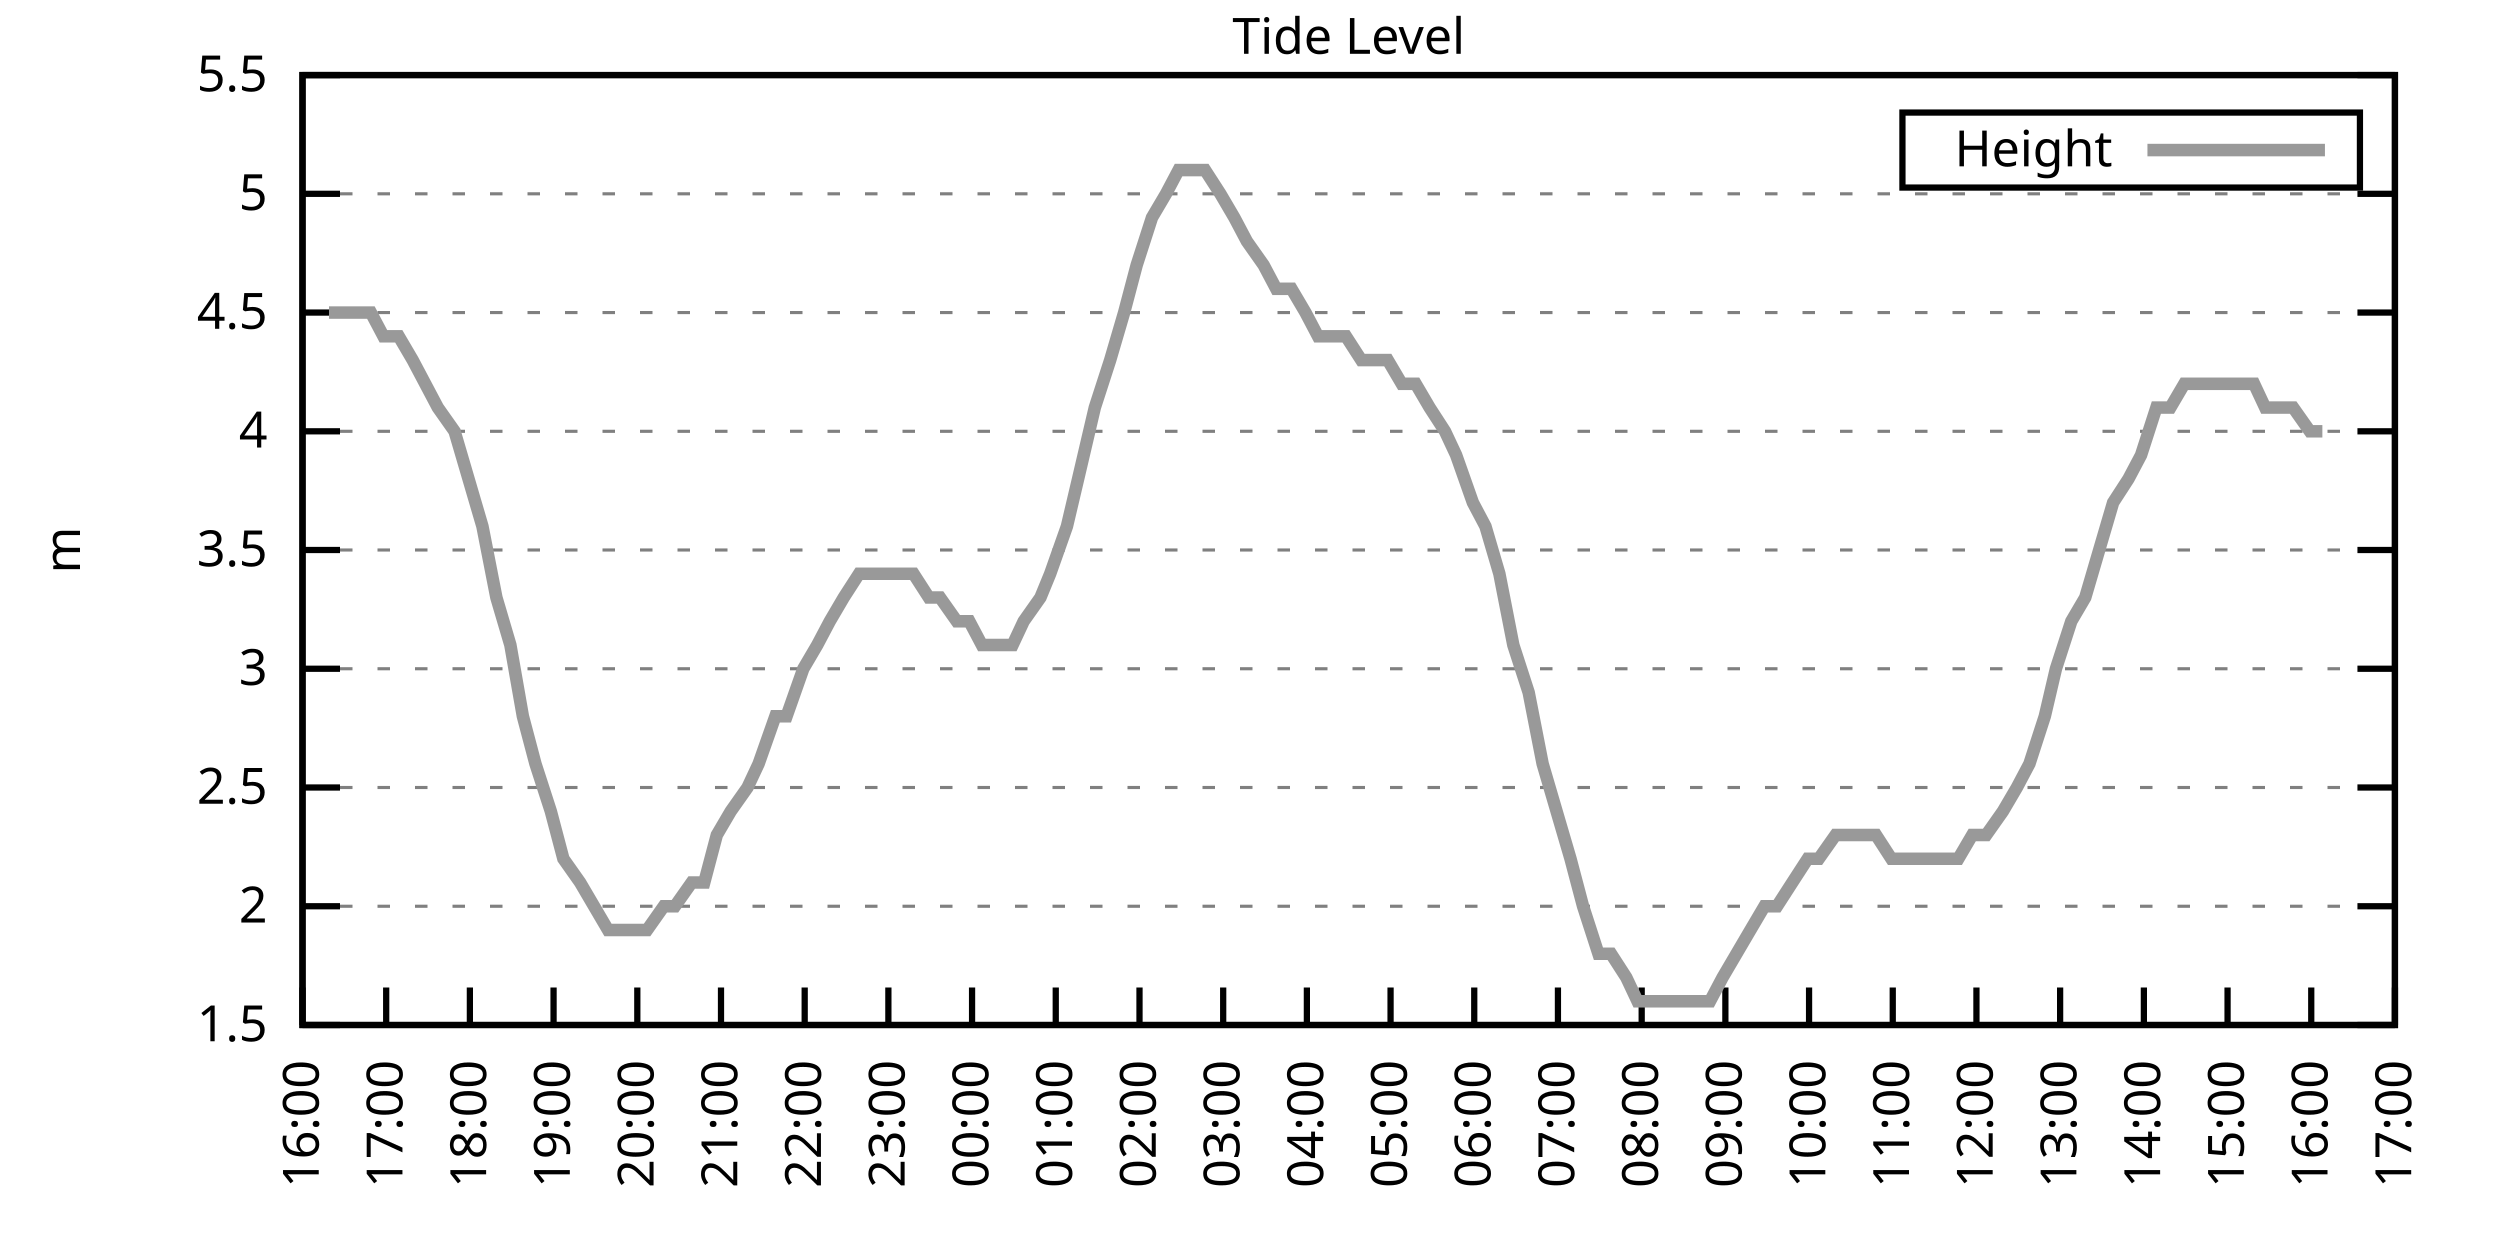
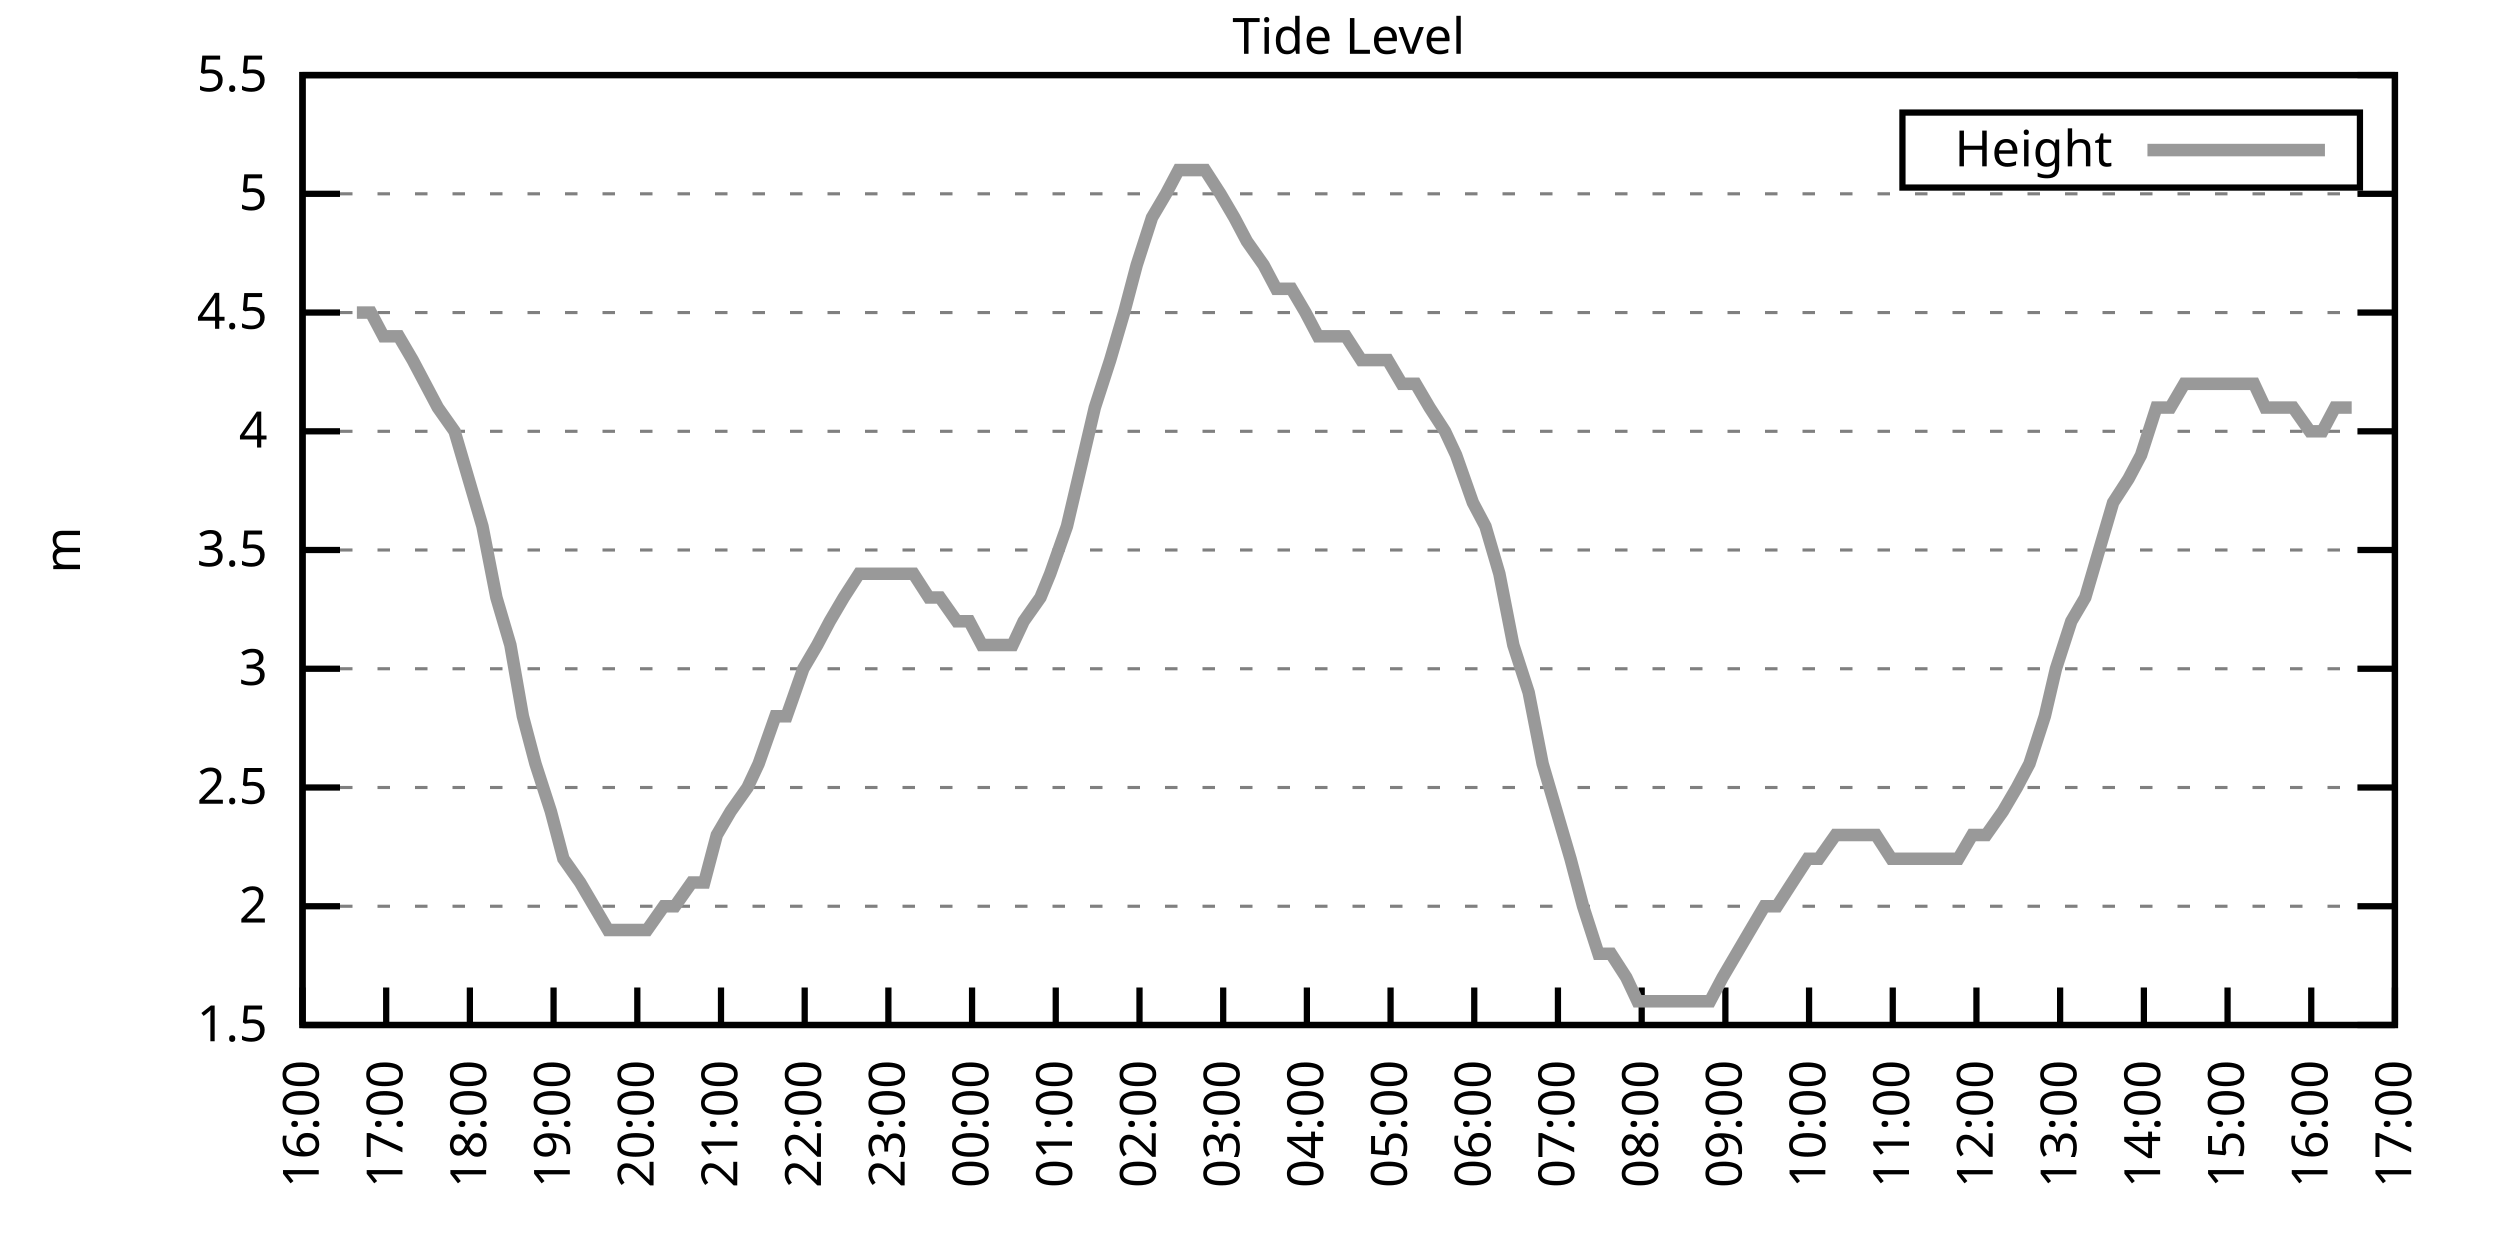
<svg xmlns="http://www.w3.org/2000/svg" xmlns:xlink="http://www.w3.org/1999/xlink" width="400" height="200" viewBox="0 0 400 200">
  <g id="gnuplot_canvas">
    <rect x="0" y="0" width="400" height="200" fill="none" />
    <defs>
      <circle id="gpDot" r="0.5" stroke-width="0.5" stroke="currentColor" />
      <path id="gpPt0" stroke-width="0.333" stroke="currentColor" d="M-1,0 h2 M0,-1 v2" />
      <path id="gpPt1" stroke-width="0.333" stroke="currentColor" d="M-1,-1 L1,1 M1,-1 L-1,1" />
      <path id="gpPt2" stroke-width="0.333" stroke="currentColor" d="M-1,0 L1,0 M0,-1 L0,1 M-1,-1 L1,1 M-1,1 L1,-1" />
      <rect id="gpPt3" stroke-width="0.333" stroke="currentColor" x="-1" y="-1" width="2" height="2" />
      <rect id="gpPt4" stroke-width="0.333" stroke="currentColor" fill="currentColor" x="-1" y="-1" width="2" height="2" />
      <circle id="gpPt5" stroke-width="0.333" stroke="currentColor" cx="0" cy="0" r="1" />
      <use xlink:href="#gpPt5" id="gpPt6" fill="currentColor" stroke="none" />
      <path id="gpPt7" stroke-width="0.333" stroke="currentColor" d="M0,-1.33 L-1.33,0.67 L1.33,0.67 z" />
      <use xlink:href="#gpPt7" id="gpPt8" fill="currentColor" stroke="none" />
      <use xlink:href="#gpPt7" id="gpPt9" stroke="currentColor" transform="rotate(180)" />
      <use xlink:href="#gpPt9" id="gpPt10" fill="currentColor" stroke="none" />
      <use xlink:href="#gpPt3" id="gpPt11" stroke="currentColor" transform="rotate(45)" />
      <use xlink:href="#gpPt11" id="gpPt12" fill="currentColor" stroke="none" />
      <path id="gpPt13" stroke-width="0.333" stroke="currentColor" d="M0,1.330 L1.265,0.411 L0.782,-1.067 L-0.782,-1.076 L-1.265,0.411 z" />
      <use xlink:href="#gpPt13" id="gpPt14" fill="currentColor" stroke="none" />
      <filter id="textbox" filterUnits="objectBoundingBox" x="0" y="0" height="1" width="1">
        <feFlood flood-color="white" flood-opacity="1" result="bgnd" />
        <feComposite in="SourceGraphic" in2="bgnd" operator="atop" />
      </filter>
      <filter id="greybox" filterUnits="objectBoundingBox" x="0" y="0" height="1" width="1">
        <feFlood flood-color="lightgrey" flood-opacity="1" result="grey" />
        <feComposite in="SourceGraphic" in2="grey" operator="atop" />
      </filter>
    </defs>
    <g fill="none" color="white" stroke="currentColor" stroke-width="1.00" stroke-linecap="butt" stroke-linejoin="miter">
</g>
    <g fill="none" color="black" stroke="currentColor" stroke-width="1.00" stroke-linecap="butt" stroke-linejoin="miter">
      <g stroke="none" shape-rendering="crispEdges">
        <polygon fill="rgb(255, 255, 255)" points="48.40,164.00 383.18,164.00 383.18,12.02 48.40,12.02 " />
      </g>
    </g>
    <g fill="none" color="black" stroke="currentColor" stroke-width="1.00" stroke-linecap="butt" stroke-linejoin="miter">
</g>
    <g fill="none" color="black" stroke="black" stroke-width="0.50" stroke-linecap="butt" stroke-linejoin="miter">
</g>
    <g fill="none" color="gray" stroke="currentColor" stroke-width="0.50" stroke-linecap="butt" stroke-linejoin="miter">
      <path stroke="gray" stroke-dasharray="2,4" class="gridline" d="M48.40,164.00 L383.19,164.00  " />
    </g>
    <g fill="none" color="gray" stroke="gray" stroke-width="1.00" stroke-linecap="butt" stroke-linejoin="miter">
</g>
    <g fill="none" color="black" stroke="currentColor" stroke-width="1.00" stroke-linecap="butt" stroke-linejoin="miter">
      <path stroke="black" d="M48.40,164.00 L54.40,164.00 M383.19,164.00 L377.19,164.00  " />
      <g transform="translate(42.80,166.60)" stroke="none" fill="black" font-family="Sans" font-size="8.00" text-anchor="end">
        <text>
          <tspan font-family="Sans"> 1.5</tspan>
        </text>
      </g>
    </g>
    <g fill="none" color="black" stroke="currentColor" stroke-width="1.00" stroke-linecap="butt" stroke-linejoin="miter">
</g>
    <g fill="none" color="black" stroke="black" stroke-width="0.50" stroke-linecap="butt" stroke-linejoin="miter">
</g>
    <g fill="none" color="gray" stroke="currentColor" stroke-width="0.50" stroke-linecap="butt" stroke-linejoin="miter">
      <path stroke="gray" stroke-dasharray="2,4" class="gridline" d="M48.40,145.00 L383.19,145.00  " />
    </g>
    <g fill="none" color="gray" stroke="gray" stroke-width="1.00" stroke-linecap="butt" stroke-linejoin="miter">
</g>
    <g fill="none" color="black" stroke="currentColor" stroke-width="1.00" stroke-linecap="butt" stroke-linejoin="miter">
      <path stroke="black" d="M48.40,145.00 L54.40,145.00 M383.19,145.00 L377.19,145.00  " />
      <g transform="translate(42.80,147.60)" stroke="none" fill="black" font-family="Sans" font-size="8.00" text-anchor="end">
        <text>
          <tspan font-family="Sans"> 2</tspan>
        </text>
      </g>
    </g>
    <g fill="none" color="black" stroke="currentColor" stroke-width="1.00" stroke-linecap="butt" stroke-linejoin="miter">
</g>
    <g fill="none" color="black" stroke="black" stroke-width="0.50" stroke-linecap="butt" stroke-linejoin="miter">
</g>
    <g fill="none" color="gray" stroke="currentColor" stroke-width="0.50" stroke-linecap="butt" stroke-linejoin="miter">
      <path stroke="gray" stroke-dasharray="2,4" class="gridline" d="M48.40,126.00 L383.19,126.00  " />
    </g>
    <g fill="none" color="gray" stroke="gray" stroke-width="1.00" stroke-linecap="butt" stroke-linejoin="miter">
</g>
    <g fill="none" color="black" stroke="currentColor" stroke-width="1.00" stroke-linecap="butt" stroke-linejoin="miter">
      <path stroke="black" d="M48.40,126.00 L54.40,126.00 M383.19,126.00 L377.19,126.00  " />
      <g transform="translate(42.80,128.60)" stroke="none" fill="black" font-family="Sans" font-size="8.00" text-anchor="end">
        <text>
          <tspan font-family="Sans"> 2.5</tspan>
        </text>
      </g>
    </g>
    <g fill="none" color="black" stroke="currentColor" stroke-width="1.00" stroke-linecap="butt" stroke-linejoin="miter">
</g>
    <g fill="none" color="black" stroke="black" stroke-width="0.50" stroke-linecap="butt" stroke-linejoin="miter">
</g>
    <g fill="none" color="gray" stroke="currentColor" stroke-width="0.50" stroke-linecap="butt" stroke-linejoin="miter">
      <path stroke="gray" stroke-dasharray="2,4" class="gridline" d="M48.40,107.00 L383.19,107.00  " />
    </g>
    <g fill="none" color="gray" stroke="gray" stroke-width="1.00" stroke-linecap="butt" stroke-linejoin="miter">
</g>
    <g fill="none" color="black" stroke="currentColor" stroke-width="1.00" stroke-linecap="butt" stroke-linejoin="miter">
      <path stroke="black" d="M48.40,107.00 L54.40,107.00 M383.19,107.00 L377.19,107.00  " />
      <g transform="translate(42.80,109.60)" stroke="none" fill="black" font-family="Sans" font-size="8.00" text-anchor="end">
        <text>
          <tspan font-family="Sans"> 3</tspan>
        </text>
      </g>
    </g>
    <g fill="none" color="black" stroke="currentColor" stroke-width="1.00" stroke-linecap="butt" stroke-linejoin="miter">
</g>
    <g fill="none" color="black" stroke="black" stroke-width="0.50" stroke-linecap="butt" stroke-linejoin="miter">
</g>
    <g fill="none" color="gray" stroke="currentColor" stroke-width="0.50" stroke-linecap="butt" stroke-linejoin="miter">
      <path stroke="gray" stroke-dasharray="2,4" class="gridline" d="M48.40,88.00 L383.19,88.00  " />
    </g>
    <g fill="none" color="gray" stroke="gray" stroke-width="1.00" stroke-linecap="butt" stroke-linejoin="miter">
</g>
    <g fill="none" color="black" stroke="currentColor" stroke-width="1.00" stroke-linecap="butt" stroke-linejoin="miter">
      <path stroke="black" d="M48.40,88.00 L54.40,88.00 M383.19,88.00 L377.19,88.00  " />
      <g transform="translate(42.80,90.60)" stroke="none" fill="black" font-family="Sans" font-size="8.00" text-anchor="end">
        <text>
          <tspan font-family="Sans"> 3.5</tspan>
        </text>
      </g>
    </g>
    <g fill="none" color="black" stroke="currentColor" stroke-width="1.00" stroke-linecap="butt" stroke-linejoin="miter">
</g>
    <g fill="none" color="black" stroke="black" stroke-width="0.50" stroke-linecap="butt" stroke-linejoin="miter">
</g>
    <g fill="none" color="gray" stroke="currentColor" stroke-width="0.50" stroke-linecap="butt" stroke-linejoin="miter">
      <path stroke="gray" stroke-dasharray="2,4" class="gridline" d="M48.40,69.01 L383.19,69.01  " />
    </g>
    <g fill="none" color="gray" stroke="gray" stroke-width="1.00" stroke-linecap="butt" stroke-linejoin="miter">
</g>
    <g fill="none" color="black" stroke="currentColor" stroke-width="1.00" stroke-linecap="butt" stroke-linejoin="miter">
      <path stroke="black" d="M48.40,69.01 L54.40,69.01 M383.19,69.01 L377.19,69.01  " />
      <g transform="translate(42.80,71.61)" stroke="none" fill="black" font-family="Sans" font-size="8.00" text-anchor="end">
        <text>
          <tspan font-family="Sans"> 4</tspan>
        </text>
      </g>
    </g>
    <g fill="none" color="black" stroke="currentColor" stroke-width="1.00" stroke-linecap="butt" stroke-linejoin="miter">
</g>
    <g fill="none" color="black" stroke="black" stroke-width="0.50" stroke-linecap="butt" stroke-linejoin="miter">
</g>
    <g fill="none" color="gray" stroke="currentColor" stroke-width="0.50" stroke-linecap="butt" stroke-linejoin="miter">
      <path stroke="gray" stroke-dasharray="2,4" class="gridline" d="M48.40,50.01 L383.19,50.01  " />
    </g>
    <g fill="none" color="gray" stroke="gray" stroke-width="1.00" stroke-linecap="butt" stroke-linejoin="miter">
</g>
    <g fill="none" color="black" stroke="currentColor" stroke-width="1.00" stroke-linecap="butt" stroke-linejoin="miter">
      <path stroke="black" d="M48.40,50.01 L54.40,50.01 M383.19,50.01 L377.19,50.01  " />
      <g transform="translate(42.80,52.61)" stroke="none" fill="black" font-family="Sans" font-size="8.00" text-anchor="end">
        <text>
          <tspan font-family="Sans"> 4.5</tspan>
        </text>
      </g>
    </g>
    <g fill="none" color="black" stroke="currentColor" stroke-width="1.00" stroke-linecap="butt" stroke-linejoin="miter">
</g>
    <g fill="none" color="black" stroke="black" stroke-width="0.50" stroke-linecap="butt" stroke-linejoin="miter">
</g>
    <g fill="none" color="gray" stroke="currentColor" stroke-width="0.50" stroke-linecap="butt" stroke-linejoin="miter">
      <path stroke="gray" stroke-dasharray="2,4" class="gridline" d="M48.40,31.01 L383.19,31.01  " />
    </g>
    <g fill="none" color="gray" stroke="gray" stroke-width="1.00" stroke-linecap="butt" stroke-linejoin="miter">
</g>
    <g fill="none" color="black" stroke="currentColor" stroke-width="1.00" stroke-linecap="butt" stroke-linejoin="miter">
      <path stroke="black" d="M48.40,31.01 L54.40,31.01 M383.19,31.01 L377.19,31.01  " />
      <g transform="translate(42.80,33.61)" stroke="none" fill="black" font-family="Sans" font-size="8.00" text-anchor="end">
        <text>
          <tspan font-family="Sans"> 5</tspan>
        </text>
      </g>
    </g>
    <g fill="none" color="black" stroke="currentColor" stroke-width="1.00" stroke-linecap="butt" stroke-linejoin="miter">
</g>
    <g fill="none" color="black" stroke="black" stroke-width="0.50" stroke-linecap="butt" stroke-linejoin="miter">
</g>
    <g fill="none" color="gray" stroke="currentColor" stroke-width="0.50" stroke-linecap="butt" stroke-linejoin="miter">
      <path stroke="gray" stroke-dasharray="2,4" class="gridline" d="M48.40,12.01 L383.19,12.01  " />
    </g>
    <g fill="none" color="gray" stroke="gray" stroke-width="1.00" stroke-linecap="butt" stroke-linejoin="miter">
</g>
    <g fill="none" color="black" stroke="currentColor" stroke-width="1.00" stroke-linecap="butt" stroke-linejoin="miter">
      <path stroke="black" d="M48.40,12.01 L54.40,12.01 M383.19,12.01 L377.19,12.01  " />
      <g transform="translate(42.80,14.61)" stroke="none" fill="black" font-family="Sans" font-size="8.00" text-anchor="end">
        <text>
          <tspan font-family="Sans"> 5.5</tspan>
        </text>
      </g>
    </g>
    <g fill="none" color="black" stroke="currentColor" stroke-width="1.00" stroke-linecap="butt" stroke-linejoin="miter">
      <path stroke="black" d="M48.40,164.00 L48.40,158.00  " />
      <g transform="translate(51.00,169.60) rotate(270.00)" stroke="none" fill="black" font-family="Sans" font-size="8.00" text-anchor="end">
        <text>
          <tspan font-family="Sans">16:00</tspan>
        </text>
      </g>
    </g>
    <g fill="none" color="black" stroke="currentColor" stroke-width="1.00" stroke-linecap="butt" stroke-linejoin="miter">
      <path stroke="black" d="M61.79,164.00 L61.79,158.00  " />
      <g transform="translate(64.39,169.60) rotate(270.00)" stroke="none" fill="black" font-family="Sans" font-size="8.00" text-anchor="end">
        <text>
          <tspan font-family="Sans">17:00</tspan>
        </text>
      </g>
    </g>
    <g fill="none" color="black" stroke="currentColor" stroke-width="1.00" stroke-linecap="butt" stroke-linejoin="miter">
      <path stroke="black" d="M75.18,164.00 L75.18,158.00  " />
      <g transform="translate(77.78,169.60) rotate(270.00)" stroke="none" fill="black" font-family="Sans" font-size="8.00" text-anchor="end">
        <text>
          <tspan font-family="Sans">18:00</tspan>
        </text>
      </g>
    </g>
    <g fill="none" color="black" stroke="currentColor" stroke-width="1.00" stroke-linecap="butt" stroke-linejoin="miter">
      <path stroke="black" d="M88.57,164.00 L88.57,158.00  " />
      <g transform="translate(91.17,169.60) rotate(270.00)" stroke="none" fill="black" font-family="Sans" font-size="8.00" text-anchor="end">
        <text>
          <tspan font-family="Sans">19:00</tspan>
        </text>
      </g>
    </g>
    <g fill="none" color="black" stroke="currentColor" stroke-width="1.00" stroke-linecap="butt" stroke-linejoin="miter">
      <path stroke="black" d="M101.97,164.00 L101.97,158.00  " />
      <g transform="translate(104.57,169.60) rotate(270.00)" stroke="none" fill="black" font-family="Sans" font-size="8.00" text-anchor="end">
        <text>
          <tspan font-family="Sans">20:00</tspan>
        </text>
      </g>
    </g>
    <g fill="none" color="black" stroke="currentColor" stroke-width="1.00" stroke-linecap="butt" stroke-linejoin="miter">
      <path stroke="black" d="M115.36,164.00 L115.36,158.00  " />
      <g transform="translate(117.96,169.60) rotate(270.00)" stroke="none" fill="black" font-family="Sans" font-size="8.00" text-anchor="end">
        <text>
          <tspan font-family="Sans">21:00</tspan>
        </text>
      </g>
    </g>
    <g fill="none" color="black" stroke="currentColor" stroke-width="1.00" stroke-linecap="butt" stroke-linejoin="miter">
      <path stroke="black" d="M128.75,164.00 L128.75,158.00  " />
      <g transform="translate(131.35,169.60) rotate(270.00)" stroke="none" fill="black" font-family="Sans" font-size="8.00" text-anchor="end">
        <text>
          <tspan font-family="Sans">22:00</tspan>
        </text>
      </g>
    </g>
    <g fill="none" color="black" stroke="currentColor" stroke-width="1.00" stroke-linecap="butt" stroke-linejoin="miter">
      <path stroke="black" d="M142.14,164.00 L142.14,158.00  " />
      <g transform="translate(144.74,169.60) rotate(270.00)" stroke="none" fill="black" font-family="Sans" font-size="8.00" text-anchor="end">
        <text>
          <tspan font-family="Sans">23:00</tspan>
        </text>
      </g>
    </g>
    <g fill="none" color="black" stroke="currentColor" stroke-width="1.00" stroke-linecap="butt" stroke-linejoin="miter">
      <path stroke="black" d="M155.53,164.00 L155.53,158.00  " />
      <g transform="translate(158.13,169.60) rotate(270.00)" stroke="none" fill="black" font-family="Sans" font-size="8.00" text-anchor="end">
        <text>
          <tspan font-family="Sans">00:00</tspan>
        </text>
      </g>
    </g>
    <g fill="none" color="black" stroke="currentColor" stroke-width="1.00" stroke-linecap="butt" stroke-linejoin="miter">
      <path stroke="black" d="M168.92,164.00 L168.92,158.00  " />
      <g transform="translate(171.52,169.60) rotate(270.00)" stroke="none" fill="black" font-family="Sans" font-size="8.00" text-anchor="end">
        <text>
          <tspan font-family="Sans">01:00</tspan>
        </text>
      </g>
    </g>
    <g fill="none" color="black" stroke="currentColor" stroke-width="1.00" stroke-linecap="butt" stroke-linejoin="miter">
      <path stroke="black" d="M182.32,164.00 L182.32,158.00  " />
      <g transform="translate(184.92,169.60) rotate(270.00)" stroke="none" fill="black" font-family="Sans" font-size="8.00" text-anchor="end">
        <text>
          <tspan font-family="Sans">02:00</tspan>
        </text>
      </g>
    </g>
    <g fill="none" color="black" stroke="currentColor" stroke-width="1.00" stroke-linecap="butt" stroke-linejoin="miter">
      <path stroke="black" d="M195.71,164.00 L195.71,158.00  " />
      <g transform="translate(198.31,169.60) rotate(270.00)" stroke="none" fill="black" font-family="Sans" font-size="8.00" text-anchor="end">
        <text>
          <tspan font-family="Sans">03:00</tspan>
        </text>
      </g>
    </g>
    <g fill="none" color="black" stroke="currentColor" stroke-width="1.00" stroke-linecap="butt" stroke-linejoin="miter">
      <path stroke="black" d="M209.10,164.00 L209.10,158.00  " />
      <g transform="translate(211.70,169.60) rotate(270.00)" stroke="none" fill="black" font-family="Sans" font-size="8.00" text-anchor="end">
        <text>
          <tspan font-family="Sans">04:00</tspan>
        </text>
      </g>
    </g>
    <g fill="none" color="black" stroke="currentColor" stroke-width="1.00" stroke-linecap="butt" stroke-linejoin="miter">
      <path stroke="black" d="M222.49,164.00 L222.49,158.00  " />
      <g transform="translate(225.09,169.60) rotate(270.00)" stroke="none" fill="black" font-family="Sans" font-size="8.00" text-anchor="end">
        <text>
          <tspan font-family="Sans">05:00</tspan>
        </text>
      </g>
    </g>
    <g fill="none" color="black" stroke="currentColor" stroke-width="1.00" stroke-linecap="butt" stroke-linejoin="miter">
      <path stroke="black" d="M235.88,164.00 L235.88,158.00  " />
      <g transform="translate(238.48,169.60) rotate(270.00)" stroke="none" fill="black" font-family="Sans" font-size="8.00" text-anchor="end">
        <text>
          <tspan font-family="Sans">06:00</tspan>
        </text>
      </g>
    </g>
    <g fill="none" color="black" stroke="currentColor" stroke-width="1.00" stroke-linecap="butt" stroke-linejoin="miter">
      <path stroke="black" d="M249.27,164.00 L249.27,158.00  " />
      <g transform="translate(251.87,169.60) rotate(270.00)" stroke="none" fill="black" font-family="Sans" font-size="8.00" text-anchor="end">
        <text>
          <tspan font-family="Sans">07:00</tspan>
        </text>
      </g>
    </g>
    <g fill="none" color="black" stroke="currentColor" stroke-width="1.00" stroke-linecap="butt" stroke-linejoin="miter">
      <path stroke="black" d="M262.67,164.00 L262.67,158.00  " />
      <g transform="translate(265.27,169.60) rotate(270.00)" stroke="none" fill="black" font-family="Sans" font-size="8.00" text-anchor="end">
        <text>
          <tspan font-family="Sans">08:00</tspan>
        </text>
      </g>
    </g>
    <g fill="none" color="black" stroke="currentColor" stroke-width="1.00" stroke-linecap="butt" stroke-linejoin="miter">
      <path stroke="black" d="M276.06,164.00 L276.06,158.00  " />
      <g transform="translate(278.66,169.60) rotate(270.00)" stroke="none" fill="black" font-family="Sans" font-size="8.00" text-anchor="end">
        <text>
          <tspan font-family="Sans">09:00</tspan>
        </text>
      </g>
    </g>
    <g fill="none" color="black" stroke="currentColor" stroke-width="1.00" stroke-linecap="butt" stroke-linejoin="miter">
      <path stroke="black" d="M289.45,164.00 L289.45,158.00  " />
      <g transform="translate(292.05,169.60) rotate(270.00)" stroke="none" fill="black" font-family="Sans" font-size="8.00" text-anchor="end">
        <text>
          <tspan font-family="Sans">10:00</tspan>
        </text>
      </g>
    </g>
    <g fill="none" color="black" stroke="currentColor" stroke-width="1.00" stroke-linecap="butt" stroke-linejoin="miter">
      <path stroke="black" d="M302.84,164.00 L302.84,158.00  " />
      <g transform="translate(305.44,169.60) rotate(270.00)" stroke="none" fill="black" font-family="Sans" font-size="8.00" text-anchor="end">
        <text>
          <tspan font-family="Sans">11:00</tspan>
        </text>
      </g>
    </g>
    <g fill="none" color="black" stroke="currentColor" stroke-width="1.00" stroke-linecap="butt" stroke-linejoin="miter">
      <path stroke="black" d="M316.23,164.00 L316.23,158.00  " />
      <g transform="translate(318.83,169.60) rotate(270.00)" stroke="none" fill="black" font-family="Sans" font-size="8.00" text-anchor="end">
        <text>
          <tspan font-family="Sans">12:00</tspan>
        </text>
      </g>
    </g>
    <g fill="none" color="black" stroke="currentColor" stroke-width="1.00" stroke-linecap="butt" stroke-linejoin="miter">
      <path stroke="black" d="M329.62,164.00 L329.62,158.00  " />
      <g transform="translate(332.22,169.60) rotate(270.00)" stroke="none" fill="black" font-family="Sans" font-size="8.00" text-anchor="end">
        <text>
          <tspan font-family="Sans">13:00</tspan>
        </text>
      </g>
    </g>
    <g fill="none" color="black" stroke="currentColor" stroke-width="1.00" stroke-linecap="butt" stroke-linejoin="miter">
      <path stroke="black" d="M343.02,164.00 L343.02,158.00  " />
      <g transform="translate(345.62,169.60) rotate(270.00)" stroke="none" fill="black" font-family="Sans" font-size="8.00" text-anchor="end">
        <text>
          <tspan font-family="Sans">14:00</tspan>
        </text>
      </g>
    </g>
    <g fill="none" color="black" stroke="currentColor" stroke-width="1.00" stroke-linecap="butt" stroke-linejoin="miter">
      <path stroke="black" d="M356.41,164.00 L356.41,158.00  " />
      <g transform="translate(359.01,169.60) rotate(270.00)" stroke="none" fill="black" font-family="Sans" font-size="8.00" text-anchor="end">
        <text>
          <tspan font-family="Sans">15:00</tspan>
        </text>
      </g>
    </g>
    <g fill="none" color="black" stroke="currentColor" stroke-width="1.00" stroke-linecap="butt" stroke-linejoin="miter">
      <path stroke="black" d="M369.80,164.00 L369.80,158.00  " />
      <g transform="translate(372.40,169.60) rotate(270.00)" stroke="none" fill="black" font-family="Sans" font-size="8.00" text-anchor="end">
        <text>
          <tspan font-family="Sans">16:00</tspan>
        </text>
      </g>
    </g>
    <g fill="none" color="black" stroke="currentColor" stroke-width="1.00" stroke-linecap="butt" stroke-linejoin="miter">
      <path stroke="black" d="M383.19,164.00 L383.19,158.00  " />
      <g transform="translate(385.79,169.60) rotate(270.00)" stroke="none" fill="black" font-family="Sans" font-size="8.00" text-anchor="end">
        <text>
          <tspan font-family="Sans">17:00</tspan>
        </text>
      </g>
    </g>
    <g fill="none" color="black" stroke="currentColor" stroke-width="1.00" stroke-linecap="butt" stroke-linejoin="miter">
</g>
    <g fill="none" color="black" stroke="currentColor" stroke-width="1.00" stroke-linecap="butt" stroke-linejoin="miter">
      <path stroke="black" d="M48.40,12.01 L48.40,164.00 L383.19,164.00 L383.19,12.01 L48.40,12.01 Z  " />
    </g>
    <g fill="none" color="black" stroke="currentColor" stroke-width="1.00" stroke-linecap="butt" stroke-linejoin="miter">
</g>
    <g fill="none" color="black" stroke="currentColor" stroke-width="1.00" stroke-linecap="butt" stroke-linejoin="miter">
      <path stroke="black" d="M304.39,30.01 L304.39,18.01 L377.59,18.01 L377.59,30.01 L304.39,30.01 Z  " />
    </g>
    <g id="Tide_level_plot_1">
      <g fill="none" color="white" stroke="black" stroke-width="2.00" stroke-linecap="butt" stroke-linejoin="miter">
</g>
      <g fill="none" color="black" stroke="currentColor" stroke-width="2.00" stroke-linecap="butt" stroke-linejoin="miter">
        <g transform="translate(337.99,26.61)" stroke="none" fill="black" font-family="Sans" font-size="8.00" text-anchor="end">
          <text>
            <tspan font-family="Sans">Height</tspan>
          </text>
        </g>
      </g>
      <g fill="none" color="black" stroke="currentColor" stroke-width="2.00" stroke-linecap="butt" stroke-linejoin="miter">
-         <path stroke="rgb(153, 153, 153)" d="M343.59,24.01 L371.99,24.01 M52.64,50.01 L54.87,50.01 L57.10,50.01 L59.34,50.01 L61.35,53.81 L63.80,53.81   L66.03,57.61 L68.04,61.41 L70.05,65.21 L72.73,69.01 L74.96,76.61 L77.19,84.21 L79.42,95.60 L81.66,103.20   L83.66,114.60 L85.67,122.20 L88.13,129.80 L90.14,137.40 L92.82,141.20 L95.05,145.00 L97.28,148.80 L99.29,148.80   L101.74,148.80 L103.53,148.80 L106.21,145.00 L107.99,145.00 L110.67,141.20 L112.68,141.20 L114.69,133.60 L116.92,129.80   L119.60,126.00 L121.38,122.20 L124.06,114.60 L125.85,114.60 L128.53,107.00 L130.76,103.20 L132.77,99.40 L135.00,95.60   L137.45,91.80 L139.69,91.80 L141.92,91.80 L144.15,91.80 L146.16,91.80 L148.61,95.60 L150.40,95.60 L153.08,99.40   L155.09,99.40 L157.10,103.20 L159.77,103.20 L162.01,103.20 L163.79,99.40 L166.47,95.60 L168.03,91.80 L170.71,84.21   L172.50,76.61 L175.17,65.21 L177.63,57.61 L179.86,50.01 L181.87,42.41 L184.32,34.81 L186.56,31.01 L188.57,27.21   L190.57,27.21 L192.81,27.21 L195.26,31.01 L197.49,34.81 L199.50,38.61 L202.18,42.41 L204.19,46.21 L206.64,46.21   L208.88,50.01 L210.88,53.81 L213.12,53.81 L215.35,53.81 L217.80,57.61 L220.04,57.61 L222.04,57.61 L224.28,61.41   L226.51,61.41 L228.74,65.21 L231.20,69.01 L232.98,72.81 L235.66,80.41 L237.67,84.21 L239.90,91.80 L242.13,103.20   L244.59,110.80 L246.82,122.20 L249.05,129.80 L251.28,137.40 L253.29,145.00 L255.75,152.60 L257.76,152.60 L260.21,156.40   L262.00,160.20 L264.23,160.20 L266.91,160.20 L268.92,160.20 L271.37,160.20 L273.60,160.20 L275.61,156.40 L277.84,152.60   L280.07,148.80 L282.31,145.00 L284.32,145.00 L286.77,141.20 L289.23,137.40 L291.01,137.40 L293.69,133.60 L295.70,133.60   L298.15,133.60 L300.16,133.60 L302.62,137.40 L304.85,137.40 L306.86,137.40 L309.31,137.40 L311.32,137.40 L313.33,137.40   L315.56,133.60 L317.79,133.60 L320.47,129.80 L322.70,126.00 L324.71,122.20 L327.17,114.60 L328.95,107.00 L331.41,99.40   L333.64,95.60 L335.87,88.00 L338.10,80.41 L340.56,76.61 L342.57,72.81 L345.02,65.21 L347.26,65.21 L349.49,61.41   L351.50,61.41 L353.95,61.41 L355.74,61.41 L358.42,61.41 L360.65,61.41 L362.43,65.21 L365.11,65.21 L366.90,65.21   L369.58,69.01 L371.58,69.01  " />
+         <path stroke="rgb(153, 153, 153)" d="M343.59,24.01 L371.99,24.01 M57.10,50.01 L59.34,50.01 L61.35,53.81 L63.80,53.81 L66.03,57.61 L68.04,61.41   L70.05,65.21 L72.73,69.01 L74.96,76.61 L77.19,84.21 L79.42,95.60 L81.66,103.20 L83.66,114.60 L85.67,122.20   L88.13,129.80 L90.14,137.40 L92.82,141.20 L95.05,145.00 L97.28,148.80 L99.29,148.80 L101.74,148.80 L103.53,148.80   L106.21,145.00 L107.99,145.00 L110.67,141.20 L112.68,141.20 L114.69,133.60 L116.92,129.80 L119.60,126.00 L121.38,122.20   L124.06,114.60 L125.85,114.60 L128.53,107.00 L130.76,103.20 L132.77,99.40 L135.00,95.60 L137.45,91.80 L139.69,91.80   L141.92,91.80 L144.15,91.80 L146.16,91.80 L148.61,95.60 L150.40,95.60 L153.08,99.40 L155.09,99.40 L157.10,103.20   L159.77,103.20 L162.01,103.20 L163.79,99.40 L166.47,95.60 L168.03,91.80 L170.71,84.21 L172.50,76.61 L175.17,65.21   L177.63,57.61 L179.86,50.01 L181.87,42.41 L184.32,34.81 L186.56,31.01 L188.57,27.21 L190.57,27.21 L192.81,27.21   L195.26,31.01 L197.49,34.81 L199.50,38.61 L202.18,42.41 L204.19,46.21 L206.64,46.21 L208.88,50.01 L210.88,53.81   L213.12,53.81 L215.35,53.81 L217.80,57.61 L220.04,57.61 L222.04,57.61 L224.28,61.41 L226.51,61.41 L228.74,65.21   L231.20,69.01 L232.98,72.81 L235.66,80.41 L237.67,84.21 L239.90,91.80 L242.13,103.20 L244.59,110.80 L246.82,122.20   L249.05,129.80 L251.28,137.40 L253.29,145.00 L255.75,152.60 L257.76,152.60 L260.21,156.40 L262.00,160.20 L264.23,160.20   L266.91,160.20 L268.92,160.20 L271.37,160.20 L273.60,160.20 L275.61,156.40 L277.84,152.60 L280.07,148.80 L282.31,145.00   L284.32,145.00 L286.77,141.20 L289.23,137.40 L291.01,137.40 L293.69,133.60 L295.70,133.60 L298.15,133.60 L300.16,133.60   L302.62,137.40 L304.85,137.40 L306.86,137.40 L309.31,137.40 L311.32,137.40 L313.33,137.40 L315.56,133.60 L317.79,133.60   L320.47,129.80 L322.70,126.00 L324.71,122.20 L327.17,114.60 L328.95,107.00 L331.41,99.40 L333.64,95.60 L335.87,88.00   L338.10,80.41 L340.56,76.61 L342.57,72.81 L345.02,65.21 L347.26,65.21 L349.49,61.41 L351.50,61.41 L353.95,61.41   L355.74,61.41 L358.42,61.41 L360.65,61.41 L362.43,65.21 L365.11,65.21 L366.90,65.21 L369.58,69.01 L371.58,69.01   L373.59,65.21 L376.27,65.21  " />
      </g>
    </g>
    <g fill="none" color="black" stroke="currentColor" stroke-width="2.00" stroke-linecap="butt" stroke-linejoin="miter">
</g>
    <g fill="none" color="black" stroke="black" stroke-width="1.00" stroke-linecap="butt" stroke-linejoin="miter">
</g>
    <g fill="none" color="black" stroke="currentColor" stroke-width="1.00" stroke-linecap="butt" stroke-linejoin="miter">
      <path stroke="black" d="M48.40,12.01 L48.40,164.00 L383.19,164.00 L383.19,12.01 L48.40,12.01 Z  " />
      <g transform="translate(12.80,88.01) rotate(270.00)" stroke="none" fill="black" font-family="Sans" font-size="8.00" text-anchor="middle">
        <text>
          <tspan font-family="Sans">m</tspan>
        </text>
      </g>
    </g>
    <g fill="none" color="black" stroke="currentColor" stroke-width="1.00" stroke-linecap="butt" stroke-linejoin="miter">
</g>
    <g fill="none" color="black" stroke="currentColor" stroke-width="1.00" stroke-linecap="butt" stroke-linejoin="miter">
      <g transform="translate(215.79,8.61)" stroke="none" fill="black" font-family="Sans" font-size="8.00" text-anchor="middle">
        <text>
          <tspan font-family="Sans">Tide Level</tspan>
        </text>
      </g>
    </g>
    <g fill="none" color="black" stroke="currentColor" stroke-width="1.00" stroke-linecap="butt" stroke-linejoin="miter">
</g>
  </g>
</svg>
